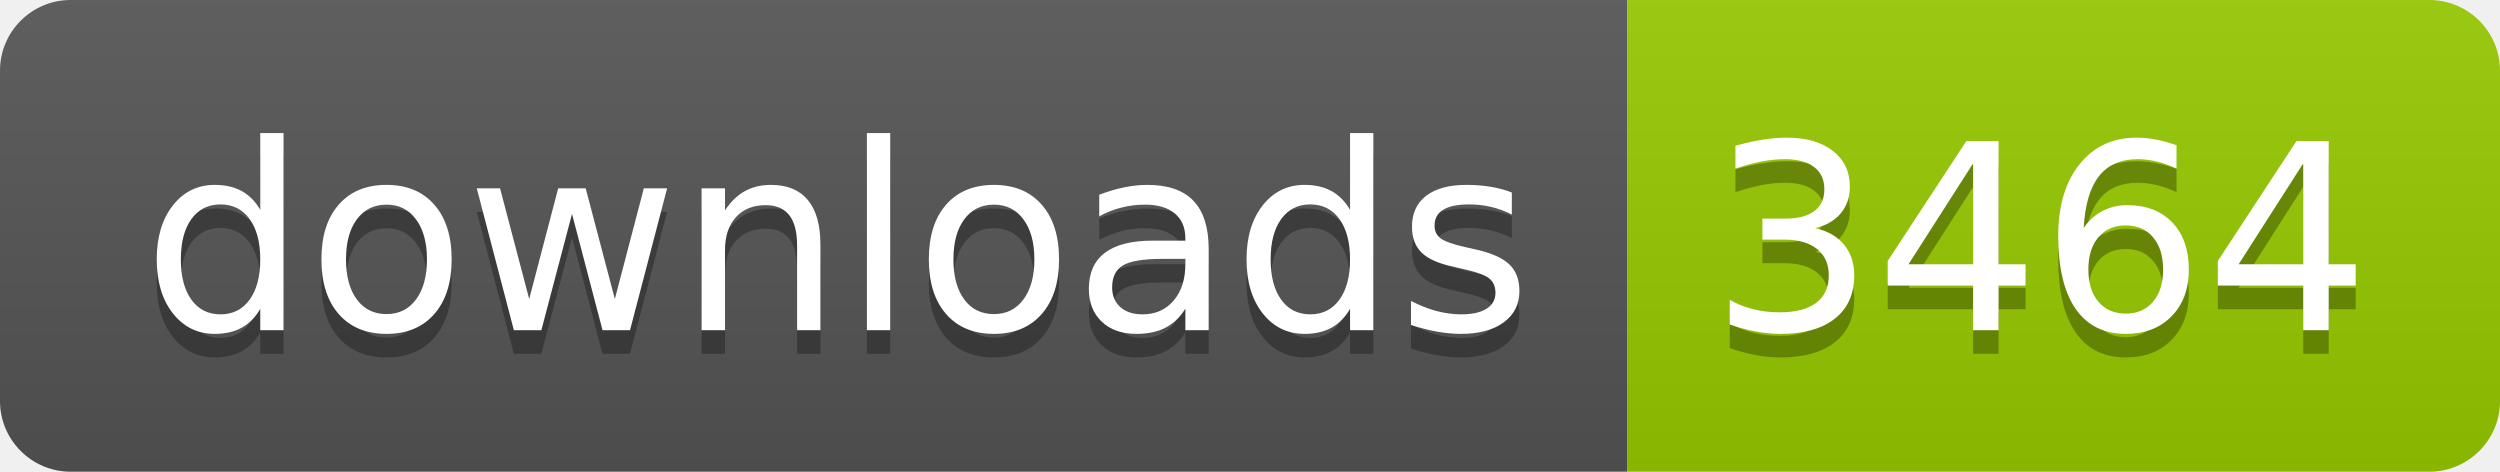
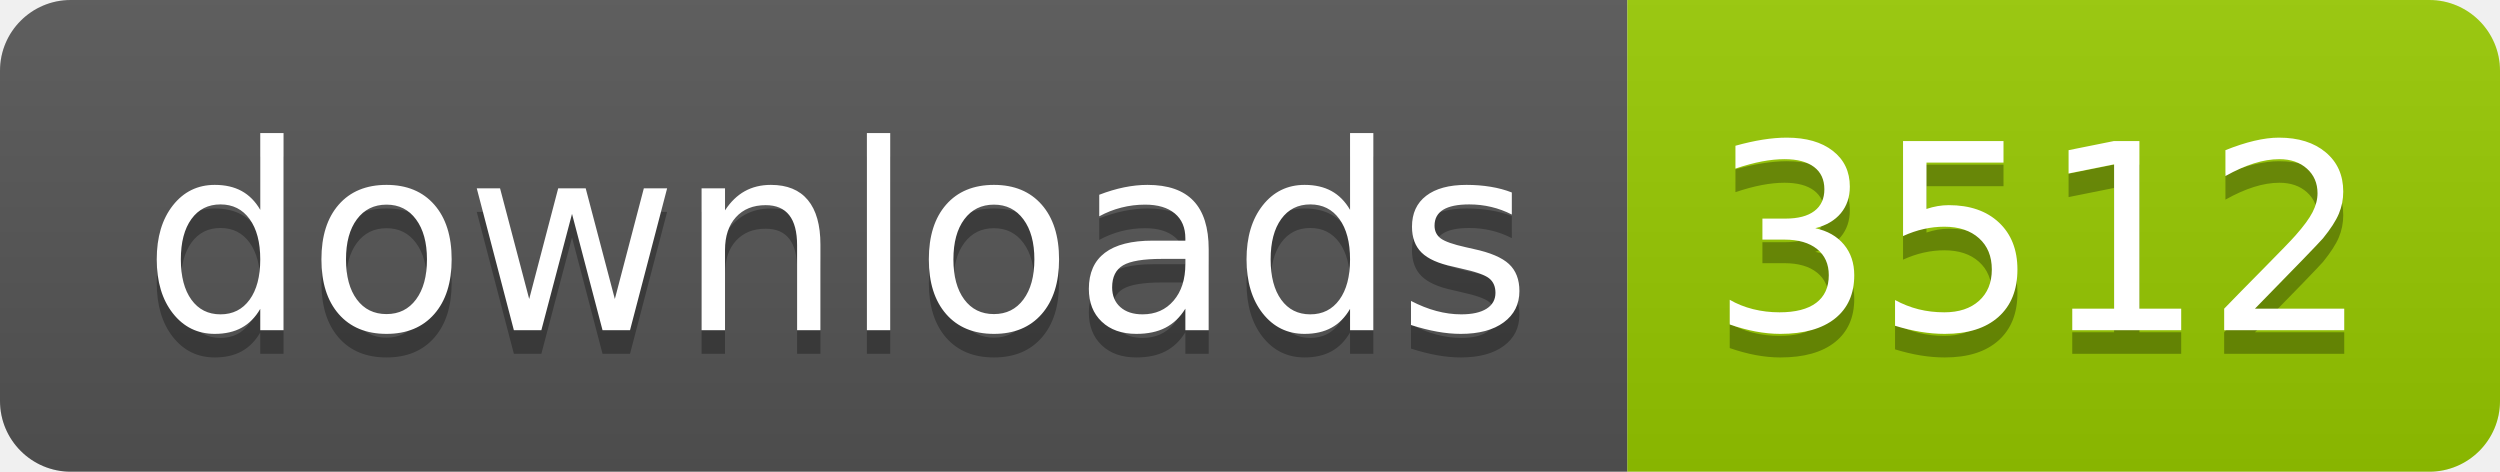
- <svg xmlns="http://www.w3.org/2000/svg" width="106" height="20" role="img" aria-label="downloads: 3464">
+ <svg xmlns="http://www.w3.org/2000/svg" width="106" height="20" role="img" aria-label="downloads: 3512">
  <linearGradient id="s" x2="0" y2="100%">
    <stop offset="0" stop-color="#bbb" stop-opacity=".1" />
    <stop offset="1" stop-opacity=".1" />
  </linearGradient>
  <clipPath id="r">
    <rect width="106" height="20" rx="3" fill="#fff" />
  </clipPath>
  <g clip-path="url(#r)">
    <rect width="69" height="20" fill="#555" />
    <rect x="69" width="37" height="20" fill="#97ca00" />
    <rect width="106" height="20" fill="url(#s)" />
  </g>
  <g fill="#fff" text-anchor="middle" font-family="Verdana,Geneva,DejaVu Sans,sans-serif" text-rendering="geometricPrecision" font-size="110">
    <text aria-hidden="true" x="355" y="150" fill="#010101" fill-opacity=".3" transform="scale(.1)" textLength="590">downloads</text>
    <text x="355" y="140" transform="scale(.1)" fill="#fff" textLength="590">downloads</text>
-     <text aria-hidden="true" x="865" y="150" fill="#010101" fill-opacity=".3" transform="scale(.1)" textLength="270">3464</text>
-     <text x="865" y="140" transform="scale(.1)" fill="#fff" textLength="270">3464</text>
+     <text aria-hidden="true" x="865" y="150" fill="#010101" fill-opacity=".3" transform="scale(.1)" textLength="270">3512</text>
+     <text x="865" y="140" transform="scale(.1)" fill="#fff" textLength="270">3512</text>
  </g>
</svg>
